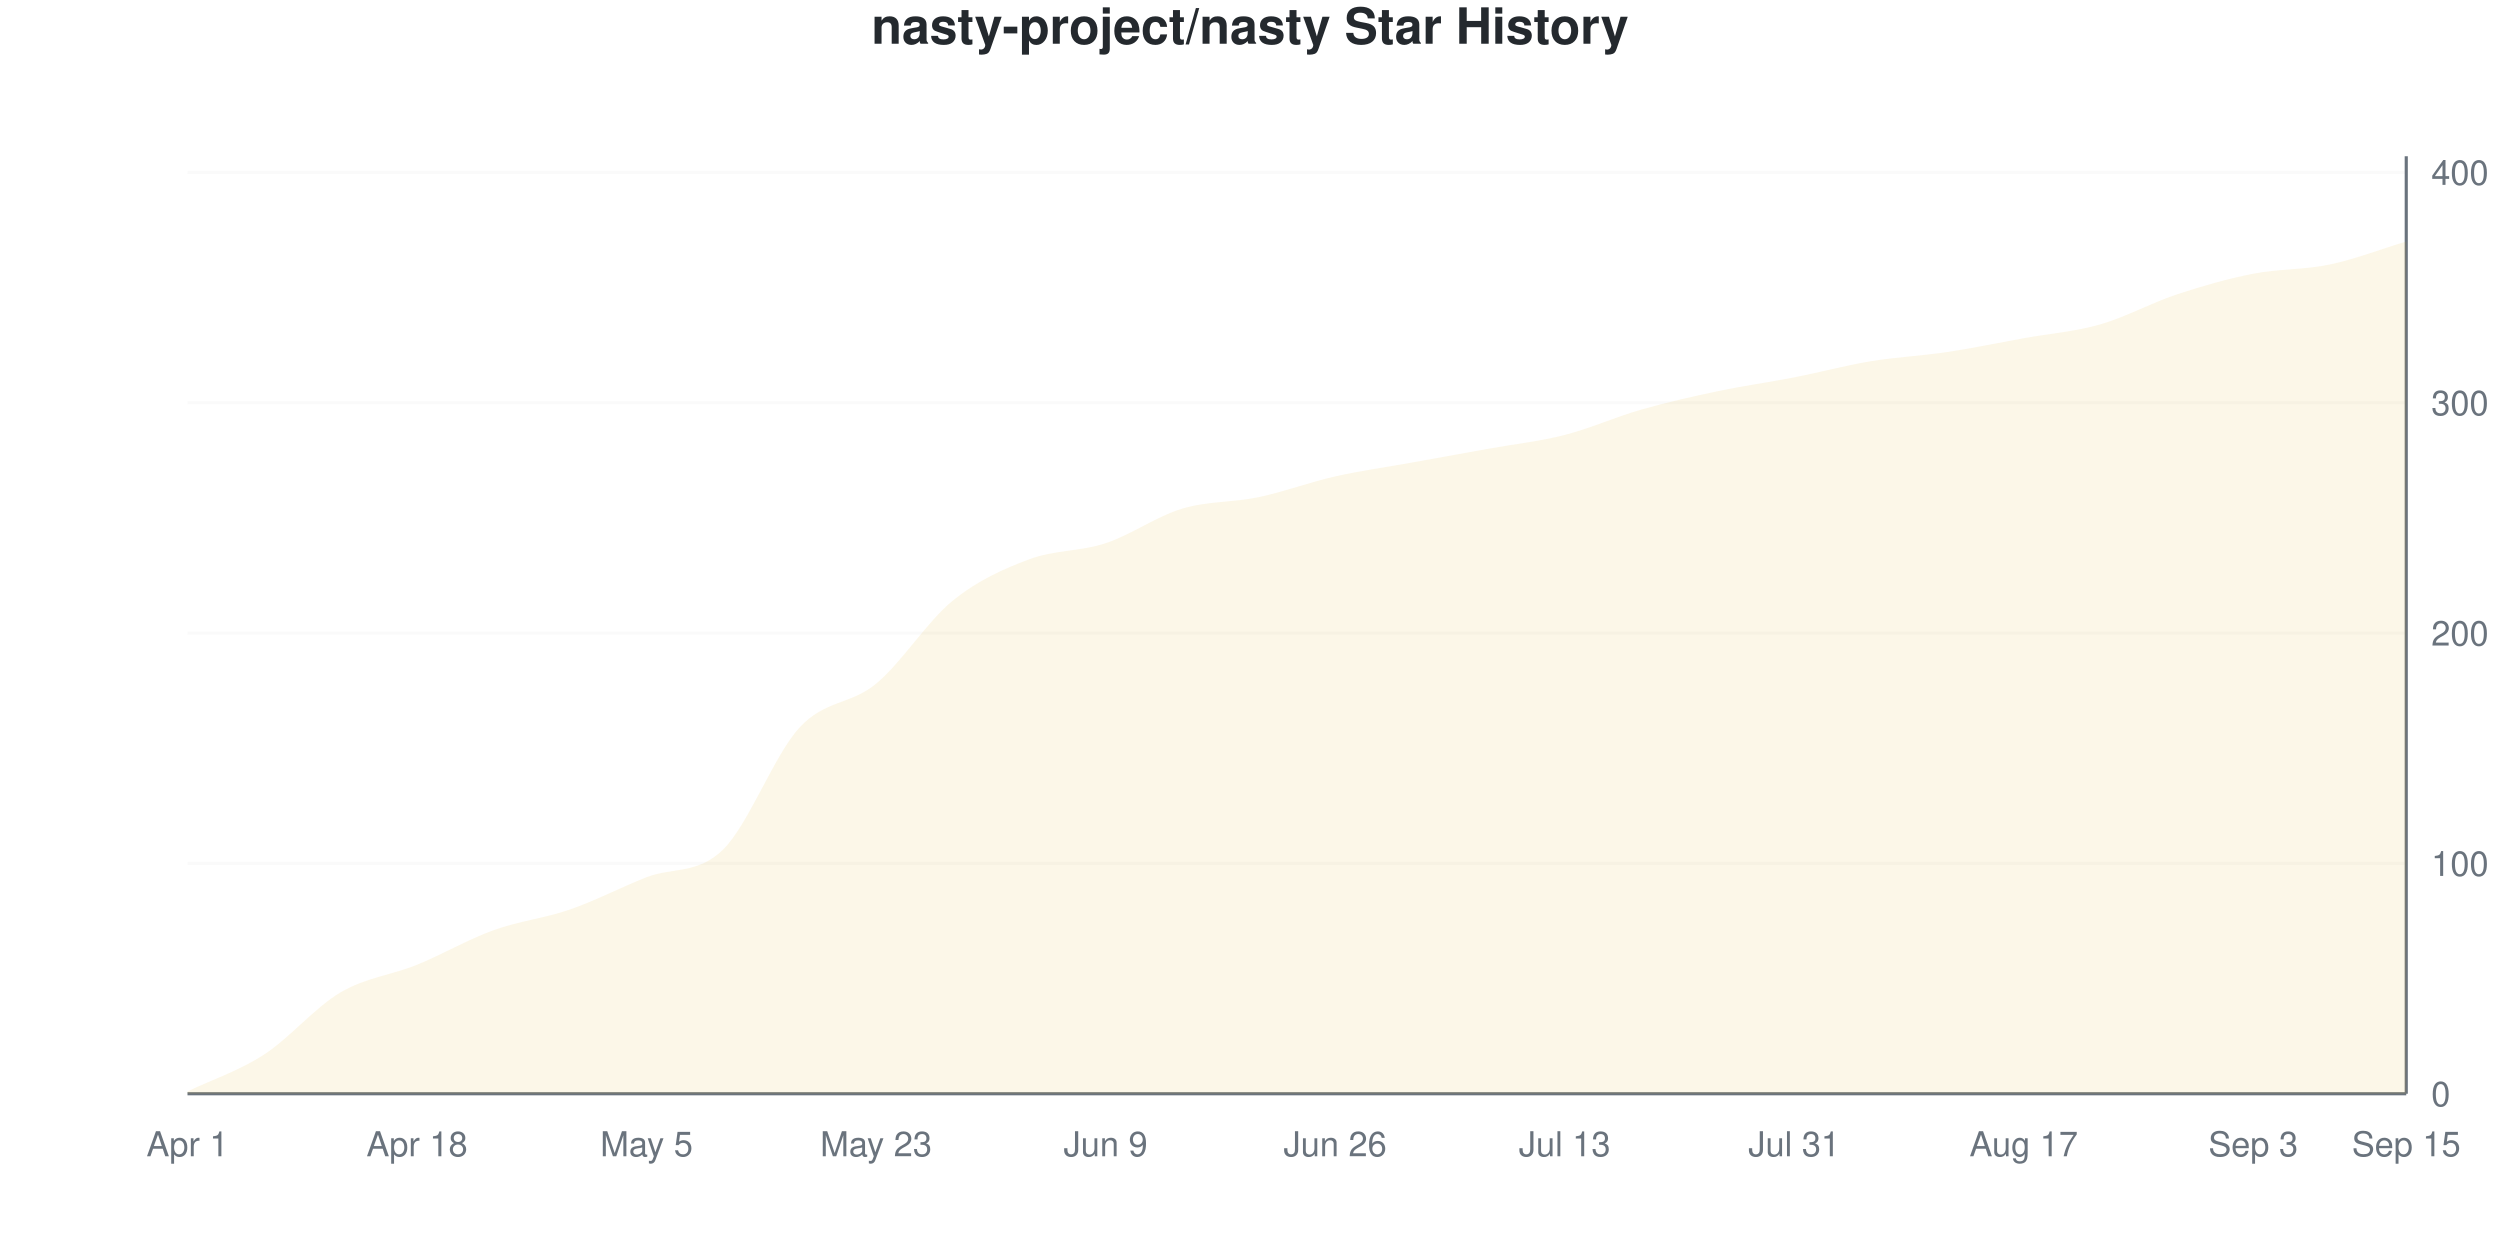
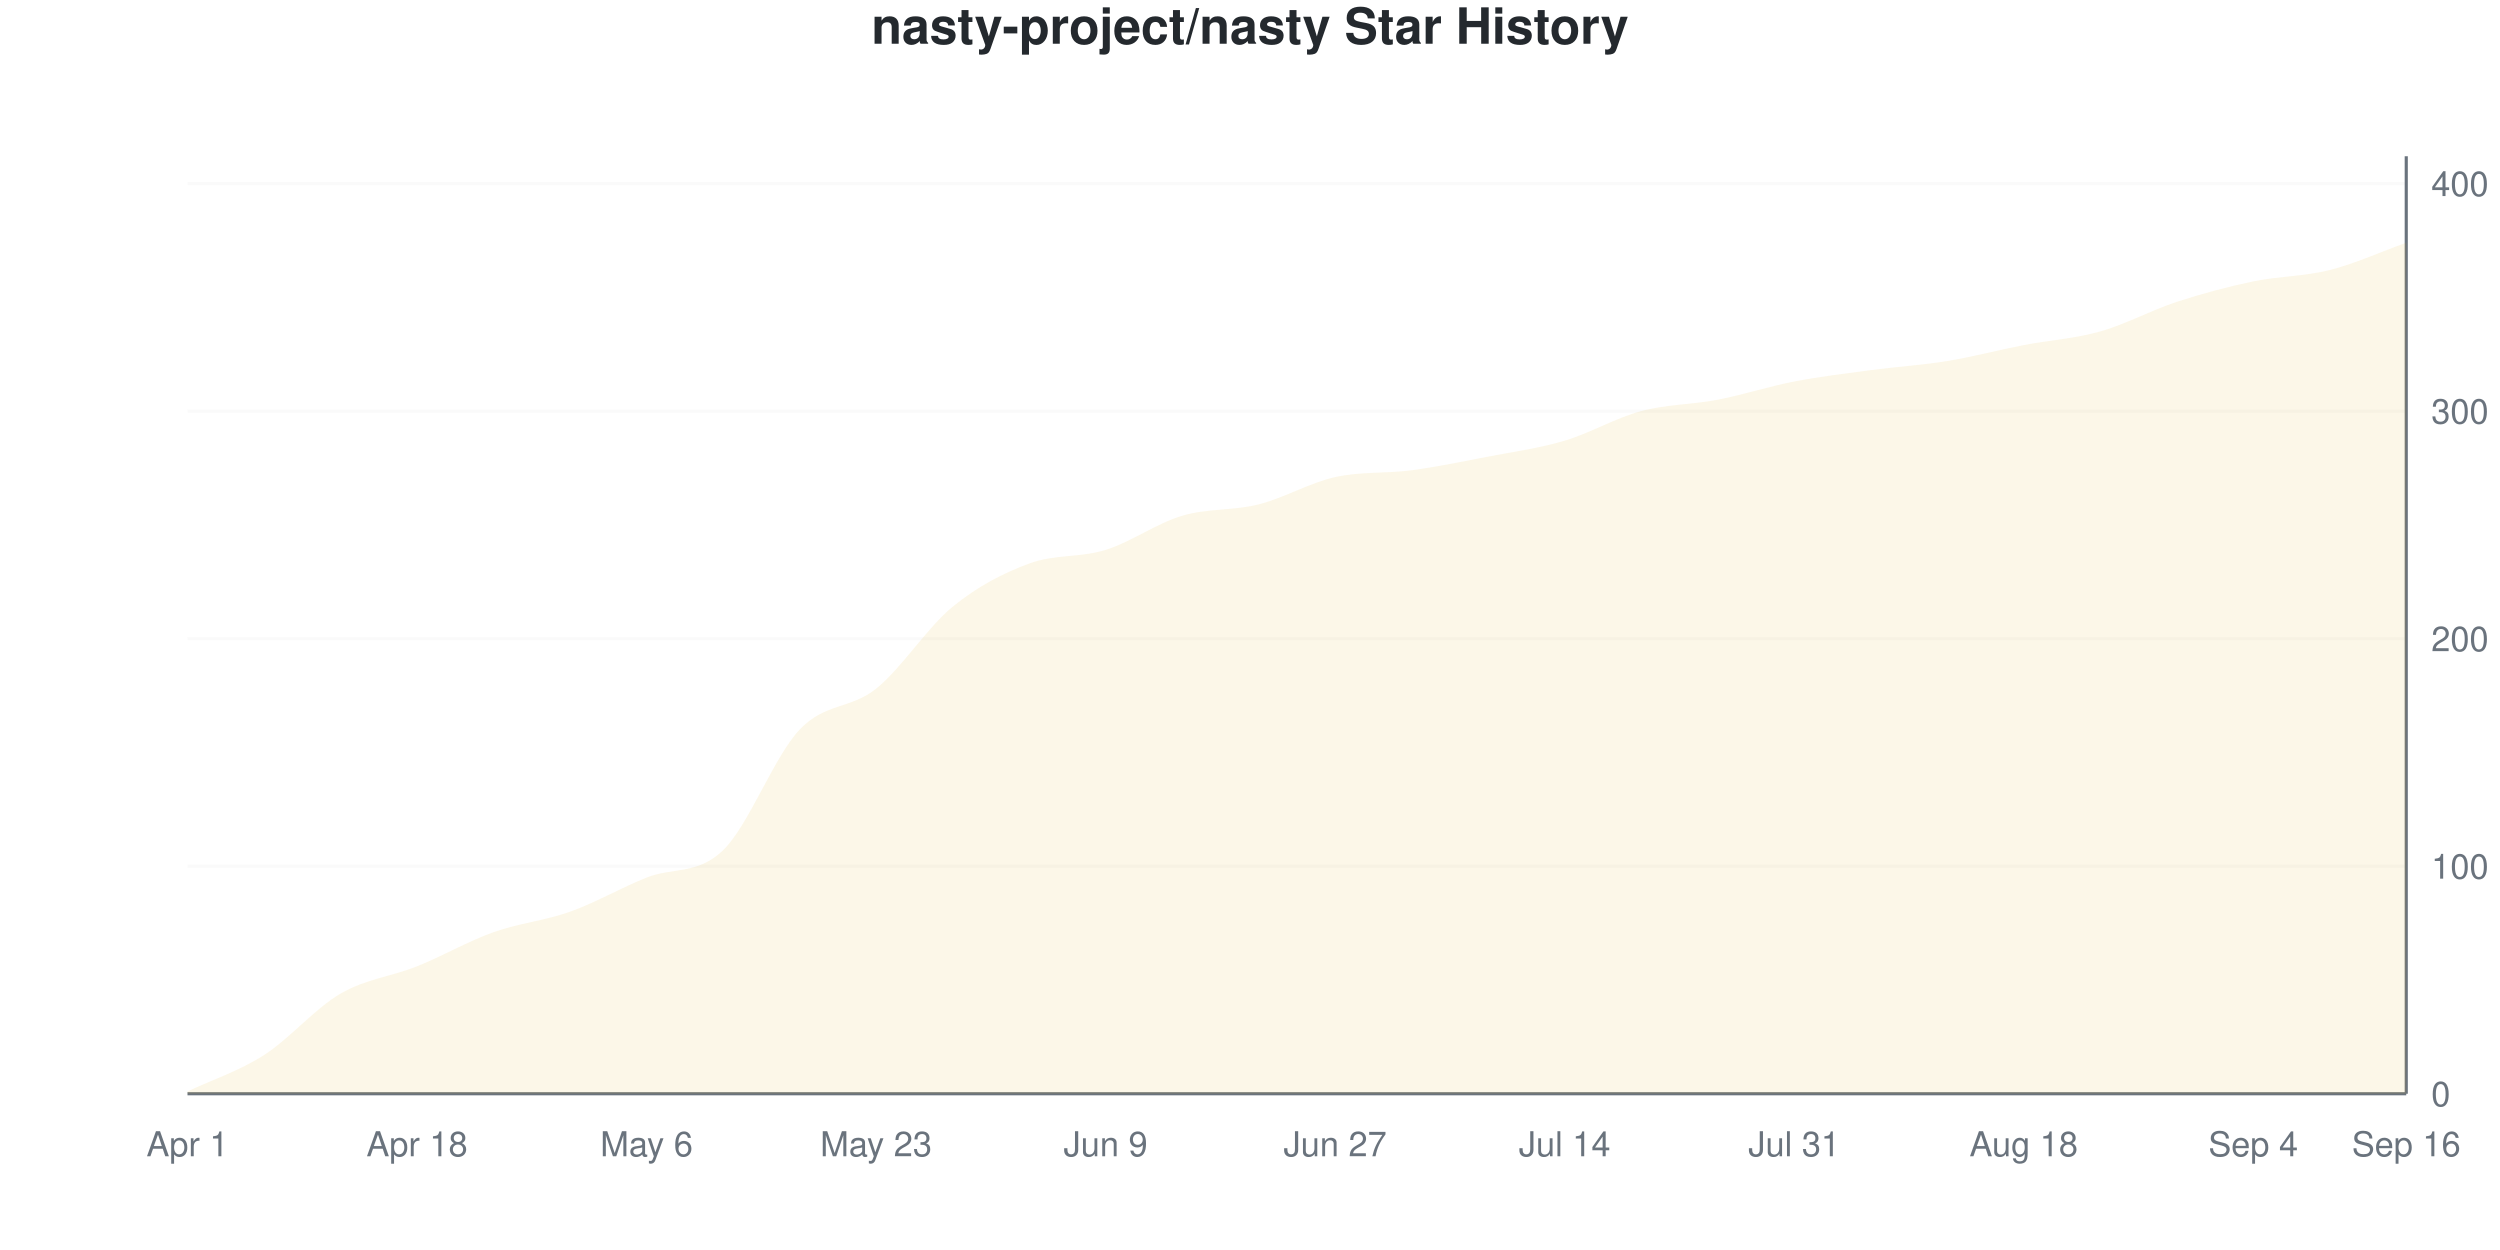
<svg xmlns="http://www.w3.org/2000/svg" viewBox="0 0 800 400" width="800" height="400">
  <style>
    @keyframes drawLine {
      to { stroke-dashoffset: 0; }
    }
    @keyframes fadeInPoint {
      from { opacity: 0; }
      to { opacity: 1; }
    }
    .data-line-0 {
      stroke-dasharray: 1174;
      stroke-dashoffset: 1174;
      animation: drawLine 2s ease-out forwards;
    }
    .data-point {
      opacity: 0;
      animation: fadeInPoint 0.5s ease-out forwards;
    }
    .chart-bg { fill: #fff; }
    .chart-text { fill: #24292e; }
    .chart-muted { fill: #6a737d; }
    .chart-grid { stroke: #eee; }
    .chart-axis { stroke: #6a737d; }
    @media (prefers-color-scheme: dark) {
      .chart-bg { fill: #0d1117; }
      .chart-text { fill: #e6edf3; }
      .chart-muted { fill: #8b949e; }
      .chart-grid { stroke: #21262d; }
      .chart-axis { stroke: #8b949e; }
    }
  </style>
  <rect width="800" height="400" class="chart-bg" />
  <text x="400" y="14" text-anchor="middle" class="chart-text" font-size="16" font-weight="bold" font-family="-apple-system, BlinkMacSystemFont, 'Segoe UI', Helvetica, Arial, sans-serif">nasty-project/nasty Star History</text>
  <g class="grid">
    <line x1="60" y1="350" x2="770" y2="350" class="chart-grid" stroke-opacity="0.3" />
    <text x="778" y="354" text-anchor="start" class="chart-muted" font-size="11" font-family="-apple-system, BlinkMacSystemFont, 'Segoe UI', Helvetica, Arial, sans-serif">0</text>
-     <line x1="60" y1="276.29" x2="770" y2="276.29" class="chart-grid" stroke-opacity="0.3" />
-     <text x="778" y="280.29" text-anchor="start" class="chart-muted" font-size="11" font-family="-apple-system, BlinkMacSystemFont, 'Segoe UI', Helvetica, Arial, sans-serif">100</text>
-     <line x1="60" y1="202.58" x2="770" y2="202.58" class="chart-grid" stroke-opacity="0.3" />
-     <text x="778" y="206.58" text-anchor="start" class="chart-muted" font-size="11" font-family="-apple-system, BlinkMacSystemFont, 'Segoe UI', Helvetica, Arial, sans-serif">200</text>
-     <line x1="60" y1="128.87" x2="770" y2="128.87" class="chart-grid" stroke-opacity="0.3" />
-     <text x="778" y="132.87" text-anchor="start" class="chart-muted" font-size="11" font-family="-apple-system, BlinkMacSystemFont, 'Segoe UI', Helvetica, Arial, sans-serif">300</text>
-     <line x1="60" y1="55.16" x2="770" y2="55.16" class="chart-grid" stroke-opacity="0.3" />
-     <text x="778" y="59.16" text-anchor="start" class="chart-muted" font-size="11" font-family="-apple-system, BlinkMacSystemFont, 'Segoe UI', Helvetica, Arial, sans-serif">400</text>
+     <line x1="60" y1="277.184" x2="770" y2="277.184" class="chart-grid" stroke-opacity="0.3" />
+     <text x="778" y="281.184" text-anchor="start" class="chart-muted" font-size="11" font-family="-apple-system, BlinkMacSystemFont, 'Segoe UI', Helvetica, Arial, sans-serif">100</text>
+     <line x1="60" y1="204.369" x2="770" y2="204.369" class="chart-grid" stroke-opacity="0.3" />
+     <text x="778" y="208.369" text-anchor="start" class="chart-muted" font-size="11" font-family="-apple-system, BlinkMacSystemFont, 'Segoe UI', Helvetica, Arial, sans-serif">200</text>
+     <line x1="60" y1="131.553" x2="770" y2="131.553" class="chart-grid" stroke-opacity="0.3" />
+     <text x="778" y="135.553" text-anchor="start" class="chart-muted" font-size="11" font-family="-apple-system, BlinkMacSystemFont, 'Segoe UI', Helvetica, Arial, sans-serif">300</text>
+     <line x1="60" y1="58.738" x2="770" y2="58.738" class="chart-grid" stroke-opacity="0.3" />
+     <text x="778" y="62.738" text-anchor="start" class="chart-muted" font-size="11" font-family="-apple-system, BlinkMacSystemFont, 'Segoe UI', Helvetica, Arial, sans-serif">400</text>
  </g>
  <g class="milestones">
    
  </g>
  <g class="x-axis">
    <text x="60" y="370" text-anchor="middle" class="chart-muted" font-size="11" font-family="-apple-system, BlinkMacSystemFont, 'Segoe UI', Helvetica, Arial, sans-serif">Apr 1</text>
    <text x="133.448" y="370" text-anchor="middle" class="chart-muted" font-size="11" font-family="-apple-system, BlinkMacSystemFont, 'Segoe UI', Helvetica, Arial, sans-serif">Apr 18</text>
-     <text x="206.897" y="370" text-anchor="middle" class="chart-muted" font-size="11" font-family="-apple-system, BlinkMacSystemFont, 'Segoe UI', Helvetica, Arial, sans-serif">May 5</text>
+     <text x="206.897" y="370" text-anchor="middle" class="chart-muted" font-size="11" font-family="-apple-system, BlinkMacSystemFont, 'Segoe UI', Helvetica, Arial, sans-serif">May 6</text>
    <text x="280.345" y="370" text-anchor="middle" class="chart-muted" font-size="11" font-family="-apple-system, BlinkMacSystemFont, 'Segoe UI', Helvetica, Arial, sans-serif">May 23</text>
    <text x="353.793" y="370" text-anchor="middle" class="chart-muted" font-size="11" font-family="-apple-system, BlinkMacSystemFont, 'Segoe UI', Helvetica, Arial, sans-serif">Jun 9</text>
-     <text x="427.241" y="370" text-anchor="middle" class="chart-muted" font-size="11" font-family="-apple-system, BlinkMacSystemFont, 'Segoe UI', Helvetica, Arial, sans-serif">Jun 26</text>
-     <text x="500.69" y="370" text-anchor="middle" class="chart-muted" font-size="11" font-family="-apple-system, BlinkMacSystemFont, 'Segoe UI', Helvetica, Arial, sans-serif">Jul 13</text>
+     <text x="427.241" y="370" text-anchor="middle" class="chart-muted" font-size="11" font-family="-apple-system, BlinkMacSystemFont, 'Segoe UI', Helvetica, Arial, sans-serif">Jun 27</text>
+     <text x="500.69" y="370" text-anchor="middle" class="chart-muted" font-size="11" font-family="-apple-system, BlinkMacSystemFont, 'Segoe UI', Helvetica, Arial, sans-serif">Jul 14</text>
    <text x="574.138" y="370" text-anchor="middle" class="chart-muted" font-size="11" font-family="-apple-system, BlinkMacSystemFont, 'Segoe UI', Helvetica, Arial, sans-serif">Jul 31</text>
-     <text x="647.586" y="370" text-anchor="middle" class="chart-muted" font-size="11" font-family="-apple-system, BlinkMacSystemFont, 'Segoe UI', Helvetica, Arial, sans-serif">Aug 17</text>
-     <text x="721.034" y="370" text-anchor="middle" class="chart-muted" font-size="11" font-family="-apple-system, BlinkMacSystemFont, 'Segoe UI', Helvetica, Arial, sans-serif">Sep 3</text>
-     <text x="770" y="370" text-anchor="middle" class="chart-muted" font-size="11" font-family="-apple-system, BlinkMacSystemFont, 'Segoe UI', Helvetica, Arial, sans-serif">Sep 15</text>
+     <text x="647.586" y="370" text-anchor="middle" class="chart-muted" font-size="11" font-family="-apple-system, BlinkMacSystemFont, 'Segoe UI', Helvetica, Arial, sans-serif">Aug 18</text>
+     <text x="721.034" y="370" text-anchor="middle" class="chart-muted" font-size="11" font-family="-apple-system, BlinkMacSystemFont, 'Segoe UI', Helvetica, Arial, sans-serif">Sep 4</text>
+     <text x="770" y="370" text-anchor="middle" class="chart-muted" font-size="11" font-family="-apple-system, BlinkMacSystemFont, 'Segoe UI', Helvetica, Arial, sans-serif">Sep 16</text>
  </g>
  <line x1="770" y1="50" x2="770" y2="350" class="chart-axis" stroke-width="1" />
  <line x1="60" y1="350" x2="770" y2="350" class="chart-axis" stroke-width="1" />
-   <path d="M60,350 L60,349.263 C68.161,345.332 76.322,342.752 84.483,337.469 C92.644,332.187 100.805,322.359 108.966,317.568 C117.126,312.776 125.287,312.039 133.448,308.722 C141.609,305.405 149.77,300.614 157.931,297.666 C166.092,294.717 174.253,293.857 182.414,291.032 C190.575,288.206 198.736,283.907 206.897,280.713 C215.057,277.518 223.218,279.853 231.379,271.867 C239.54,263.882 247.701,241.646 255.862,232.801 C264.023,223.956 272.184,225.553 280.345,218.796 C288.506,212.039 296.667,198.894 304.828,192.26 C312.989,185.627 321.149,182.064 329.31,178.993 C337.471,175.921 345.632,176.536 353.793,173.833 C361.954,171.13 370.115,165.233 378.276,162.776 C386.437,160.319 394.598,160.811 402.759,159.091 C410.92,157.371 419.08,154.3 427.241,152.457 C435.402,150.614 443.563,149.509 451.724,148.034 C459.885,146.56 468.046,145.086 476.207,143.612 C484.368,142.138 492.529,141.278 500.69,139.189 C508.851,137.101 517.011,133.415 525.172,131.081 C533.333,128.747 541.494,126.904 549.655,125.184 C557.816,123.464 565.977,122.359 574.138,120.762 C582.299,119.165 590.46,116.953 598.621,115.602 C606.782,114.251 614.943,113.882 623.103,112.654 C631.264,111.425 639.425,109.705 647.586,108.231 C655.747,106.757 663.908,106.143 672.069,103.808 C680.23,101.474 688.391,96.929 696.552,94.226 C704.713,91.523 712.874,89.189 721.034,87.592 C729.195,85.995 737.356,86.364 745.517,84.644 C753.678,82.924 761.839,79.73 770,77.273 L770,350 L60,350 Z" fill="#dfb317" fill-opacity="0.1" />
-   <path d="M60,350 L60,349.263 C68.161,345.332 76.322,342.752 84.483,337.469 C92.644,332.187 100.805,322.359 108.966,317.568 C117.126,312.776 125.287,312.039 133.448,308.722 C141.609,305.405 149.77,300.614 157.931,297.666 C166.092,294.717 174.253,293.857 182.414,291.032 C190.575,288.206 198.736,283.907 206.897,280.713 C215.057,277.518 223.218,279.853 231.379,271.867 C239.54,263.882 247.701,241.646 255.862,232.801 C264.023,223.956 272.184,225.553 280.345,218.796 C288.506,212.039 296.667,198.894 304.828,192.26 C312.989,185.627 321.149,182.064 329.31,178.993 C337.471,175.921 345.632,176.536 353.793,173.833 C361.954,171.13 370.115,165.233 378.276,162.776 C386.437,160.319 394.598,160.811 402.759,159.091 C410.92,157.371 419.08,154.3 427.241,152.457 C435.402,150.614 443.563,149.509 451.724,148.034 C459.885,146.56 468.046,145.086 476.207,143.612 C484.368,142.138 492.529,141.278 500.69,139.189 C508.851,137.101 517.011,133.415 525.172,131.081 C533.333,128.747 541.494,126.904 549.655,125.184 C557.816,123.464 565.977,122.359 574.138,120.762 C582.299,119.165 590.46,116.953 598.621,115.602 C606.782,114.251 614.943,113.882 623.103,112.654 C631.264,111.425 639.425,109.705 647.586,108.231 C655.747,106.757 663.908,106.143 672.069,103.808 C680.23,101.474 688.391,96.929 696.552,94.226 C704.713,91.523 712.874,89.189 721.034,87.592 C729.195,85.995 737.356,86.364 745.517,84.644 C753.678,82.924 761.839,79.73 770,77.273" fill="none" stroke="#dfb317" stroke-width="2.5" class="data-line-0" />
+   <path d="M60,350 L60,349.272 C68.161,345.388 76.322,342.84 84.483,337.621 C92.644,332.403 100.805,322.694 108.966,317.961 C117.126,313.228 125.287,312.5 133.448,309.223 C141.609,305.947 149.77,301.214 157.931,298.301 C166.092,295.388 174.253,294.66 182.414,291.748 C190.575,288.835 198.736,284.102 206.897,280.825 C215.057,277.549 223.218,279.976 231.379,272.087 C239.54,264.199 247.701,242.112 255.862,233.495 C264.023,224.879 272.184,226.942 280.345,220.388 C288.506,213.835 296.667,200.85 304.828,194.175 C312.989,187.5 321.149,183.374 329.31,180.34 C337.471,177.306 345.632,178.519 353.793,175.971 C361.954,173.422 370.115,167.476 378.276,165.049 C386.437,162.621 394.598,163.471 402.759,161.408 C410.92,159.345 419.08,154.49 427.241,152.67 C435.402,150.85 443.563,151.578 451.724,150.485 C459.885,149.393 468.046,147.694 476.207,146.117 C484.368,144.539 492.529,143.447 500.69,141.019 C508.851,138.592 517.011,133.738 525.172,131.553 C533.333,129.369 541.494,129.49 549.655,127.913 C557.816,126.335 565.977,123.665 574.138,122.087 C582.299,120.51 590.46,119.539 598.621,118.447 C606.782,117.354 614.943,116.869 623.103,115.534 C631.264,114.199 639.425,112.015 647.586,110.437 C655.747,108.859 663.908,108.374 672.069,106.068 C680.23,103.762 688.391,99.272 696.552,96.602 C704.713,93.932 712.874,91.748 721.034,90.049 C729.195,88.35 737.356,88.471 745.517,86.408 C753.678,84.345 761.839,80.583 770,77.67 L770,350 L60,350 Z" fill="#dfb317" fill-opacity="0.1" />
+   <path d="M60,350 L60,349.272 C68.161,345.388 76.322,342.84 84.483,337.621 C92.644,332.403 100.805,322.694 108.966,317.961 C117.126,313.228 125.287,312.5 133.448,309.223 C141.609,305.947 149.77,301.214 157.931,298.301 C166.092,295.388 174.253,294.66 182.414,291.748 C190.575,288.835 198.736,284.102 206.897,280.825 C215.057,277.549 223.218,279.976 231.379,272.087 C239.54,264.199 247.701,242.112 255.862,233.495 C264.023,224.879 272.184,226.942 280.345,220.388 C288.506,213.835 296.667,200.85 304.828,194.175 C312.989,187.5 321.149,183.374 329.31,180.34 C337.471,177.306 345.632,178.519 353.793,175.971 C361.954,173.422 370.115,167.476 378.276,165.049 C386.437,162.621 394.598,163.471 402.759,161.408 C410.92,159.345 419.08,154.49 427.241,152.67 C435.402,150.85 443.563,151.578 451.724,150.485 C459.885,149.393 468.046,147.694 476.207,146.117 C484.368,144.539 492.529,143.447 500.69,141.019 C508.851,138.592 517.011,133.738 525.172,131.553 C533.333,129.369 541.494,129.49 549.655,127.913 C557.816,126.335 565.977,123.665 574.138,122.087 C582.299,120.51 590.46,119.539 598.621,118.447 C606.782,117.354 614.943,116.869 623.103,115.534 C631.264,114.199 639.425,112.015 647.586,110.437 C655.747,108.859 663.908,108.374 672.069,106.068 C680.23,103.762 688.391,99.272 696.552,96.602 C704.713,93.932 712.874,91.748 721.034,90.049 C729.195,88.35 737.356,88.471 745.517,86.408 C753.678,84.345 761.839,80.583 770,77.67" fill="none" stroke="#dfb317" stroke-width="2.5" class="data-line-0" />
  <g class="points">
-     <circle cx="60" cy="349.263" r="4" fill="#dfb317" class="data-point" style="animation-delay: 1.50s" />
-     <circle cx="84.483" cy="337.469" r="4" fill="#dfb317" class="data-point" style="animation-delay: 1.55s" />
-     <circle cx="108.966" cy="317.568" r="4" fill="#dfb317" class="data-point" style="animation-delay: 1.60s" />
-     <circle cx="133.448" cy="308.722" r="4" fill="#dfb317" class="data-point" style="animation-delay: 1.65s" />
-     <circle cx="157.931" cy="297.666" r="4" fill="#dfb317" class="data-point" style="animation-delay: 1.70s" />
-     <circle cx="182.414" cy="291.032" r="4" fill="#dfb317" class="data-point" style="animation-delay: 1.75s" />
-     <circle cx="206.897" cy="280.713" r="4" fill="#dfb317" class="data-point" style="animation-delay: 1.80s" />
-     <circle cx="231.379" cy="271.867" r="4" fill="#dfb317" class="data-point" style="animation-delay: 1.85s" />
-     <circle cx="255.862" cy="232.801" r="4" fill="#dfb317" class="data-point" style="animation-delay: 1.90s" />
-     <circle cx="280.345" cy="218.796" r="4" fill="#dfb317" class="data-point" style="animation-delay: 1.95s" />
-     <circle cx="304.828" cy="192.26" r="4" fill="#dfb317" class="data-point" style="animation-delay: 2.00s" />
-     <circle cx="329.31" cy="178.993" r="4" fill="#dfb317" class="data-point" style="animation-delay: 2.05s" />
-     <circle cx="353.793" cy="173.833" r="4" fill="#dfb317" class="data-point" style="animation-delay: 2.10s" />
-     <circle cx="378.276" cy="162.776" r="4" fill="#dfb317" class="data-point" style="animation-delay: 2.15s" />
-     <circle cx="402.759" cy="159.091" r="4" fill="#dfb317" class="data-point" style="animation-delay: 2.20s" />
-     <circle cx="427.241" cy="152.457" r="4" fill="#dfb317" class="data-point" style="animation-delay: 2.25s" />
-     <circle cx="451.724" cy="148.034" r="4" fill="#dfb317" class="data-point" style="animation-delay: 2.30s" />
-     <circle cx="476.207" cy="143.612" r="4" fill="#dfb317" class="data-point" style="animation-delay: 2.35s" />
-     <circle cx="500.69" cy="139.189" r="4" fill="#dfb317" class="data-point" style="animation-delay: 2.40s" />
-     <circle cx="525.172" cy="131.081" r="4" fill="#dfb317" class="data-point" style="animation-delay: 2.45s" />
-     <circle cx="549.655" cy="125.184" r="4" fill="#dfb317" class="data-point" style="animation-delay: 2.50s" />
-     <circle cx="574.138" cy="120.762" r="4" fill="#dfb317" class="data-point" style="animation-delay: 2.55s" />
-     <circle cx="598.621" cy="115.602" r="4" fill="#dfb317" class="data-point" style="animation-delay: 2.60s" />
-     <circle cx="623.103" cy="112.654" r="4" fill="#dfb317" class="data-point" style="animation-delay: 2.65s" />
-     <circle cx="647.586" cy="108.231" r="4" fill="#dfb317" class="data-point" style="animation-delay: 2.70s" />
-     <circle cx="672.069" cy="103.808" r="4" fill="#dfb317" class="data-point" style="animation-delay: 2.75s" />
-     <circle cx="696.552" cy="94.226" r="4" fill="#dfb317" class="data-point" style="animation-delay: 2.80s" />
-     <circle cx="721.034" cy="87.592" r="4" fill="#dfb317" class="data-point" style="animation-delay: 2.85s" />
-     <circle cx="745.517" cy="84.644" r="4" fill="#dfb317" class="data-point" style="animation-delay: 2.90s" />
-     <circle cx="770" cy="77.273" r="4" fill="#dfb317" class="data-point" style="animation-delay: 2.95s" />
+     <circle cx="60" cy="349.272" r="4" fill="#dfb317" class="data-point" style="animation-delay: 1.50s" />
+     <circle cx="84.483" cy="337.621" r="4" fill="#dfb317" class="data-point" style="animation-delay: 1.55s" />
+     <circle cx="108.966" cy="317.961" r="4" fill="#dfb317" class="data-point" style="animation-delay: 1.60s" />
+     <circle cx="133.448" cy="309.223" r="4" fill="#dfb317" class="data-point" style="animation-delay: 1.65s" />
+     <circle cx="157.931" cy="298.301" r="4" fill="#dfb317" class="data-point" style="animation-delay: 1.70s" />
+     <circle cx="182.414" cy="291.748" r="4" fill="#dfb317" class="data-point" style="animation-delay: 1.75s" />
+     <circle cx="206.897" cy="280.825" r="4" fill="#dfb317" class="data-point" style="animation-delay: 1.80s" />
+     <circle cx="231.379" cy="272.087" r="4" fill="#dfb317" class="data-point" style="animation-delay: 1.85s" />
+     <circle cx="255.862" cy="233.495" r="4" fill="#dfb317" class="data-point" style="animation-delay: 1.90s" />
+     <circle cx="280.345" cy="220.388" r="4" fill="#dfb317" class="data-point" style="animation-delay: 1.95s" />
+     <circle cx="304.828" cy="194.175" r="4" fill="#dfb317" class="data-point" style="animation-delay: 2.00s" />
+     <circle cx="329.31" cy="180.34" r="4" fill="#dfb317" class="data-point" style="animation-delay: 2.05s" />
+     <circle cx="353.793" cy="175.971" r="4" fill="#dfb317" class="data-point" style="animation-delay: 2.10s" />
+     <circle cx="378.276" cy="165.049" r="4" fill="#dfb317" class="data-point" style="animation-delay: 2.15s" />
+     <circle cx="402.759" cy="161.408" r="4" fill="#dfb317" class="data-point" style="animation-delay: 2.20s" />
+     <circle cx="427.241" cy="152.67" r="4" fill="#dfb317" class="data-point" style="animation-delay: 2.25s" />
+     <circle cx="451.724" cy="150.485" r="4" fill="#dfb317" class="data-point" style="animation-delay: 2.30s" />
+     <circle cx="476.207" cy="146.117" r="4" fill="#dfb317" class="data-point" style="animation-delay: 2.35s" />
+     <circle cx="500.69" cy="141.019" r="4" fill="#dfb317" class="data-point" style="animation-delay: 2.40s" />
+     <circle cx="525.172" cy="131.553" r="4" fill="#dfb317" class="data-point" style="animation-delay: 2.45s" />
+     <circle cx="549.655" cy="127.913" r="4" fill="#dfb317" class="data-point" style="animation-delay: 2.50s" />
+     <circle cx="574.138" cy="122.087" r="4" fill="#dfb317" class="data-point" style="animation-delay: 2.55s" />
+     <circle cx="598.621" cy="118.447" r="4" fill="#dfb317" class="data-point" style="animation-delay: 2.60s" />
+     <circle cx="623.103" cy="115.534" r="4" fill="#dfb317" class="data-point" style="animation-delay: 2.65s" />
+     <circle cx="647.586" cy="110.437" r="4" fill="#dfb317" class="data-point" style="animation-delay: 2.70s" />
+     <circle cx="672.069" cy="106.068" r="4" fill="#dfb317" class="data-point" style="animation-delay: 2.75s" />
+     <circle cx="696.552" cy="96.602" r="4" fill="#dfb317" class="data-point" style="animation-delay: 2.80s" />
+     <circle cx="721.034" cy="90.049" r="4" fill="#dfb317" class="data-point" style="animation-delay: 2.85s" />
+     <circle cx="745.517" cy="86.408" r="4" fill="#dfb317" class="data-point" style="animation-delay: 2.90s" />
+     <circle cx="770" cy="77.67" r="4" fill="#dfb317" class="data-point" style="animation-delay: 2.95s" />
  </g>
</svg>
